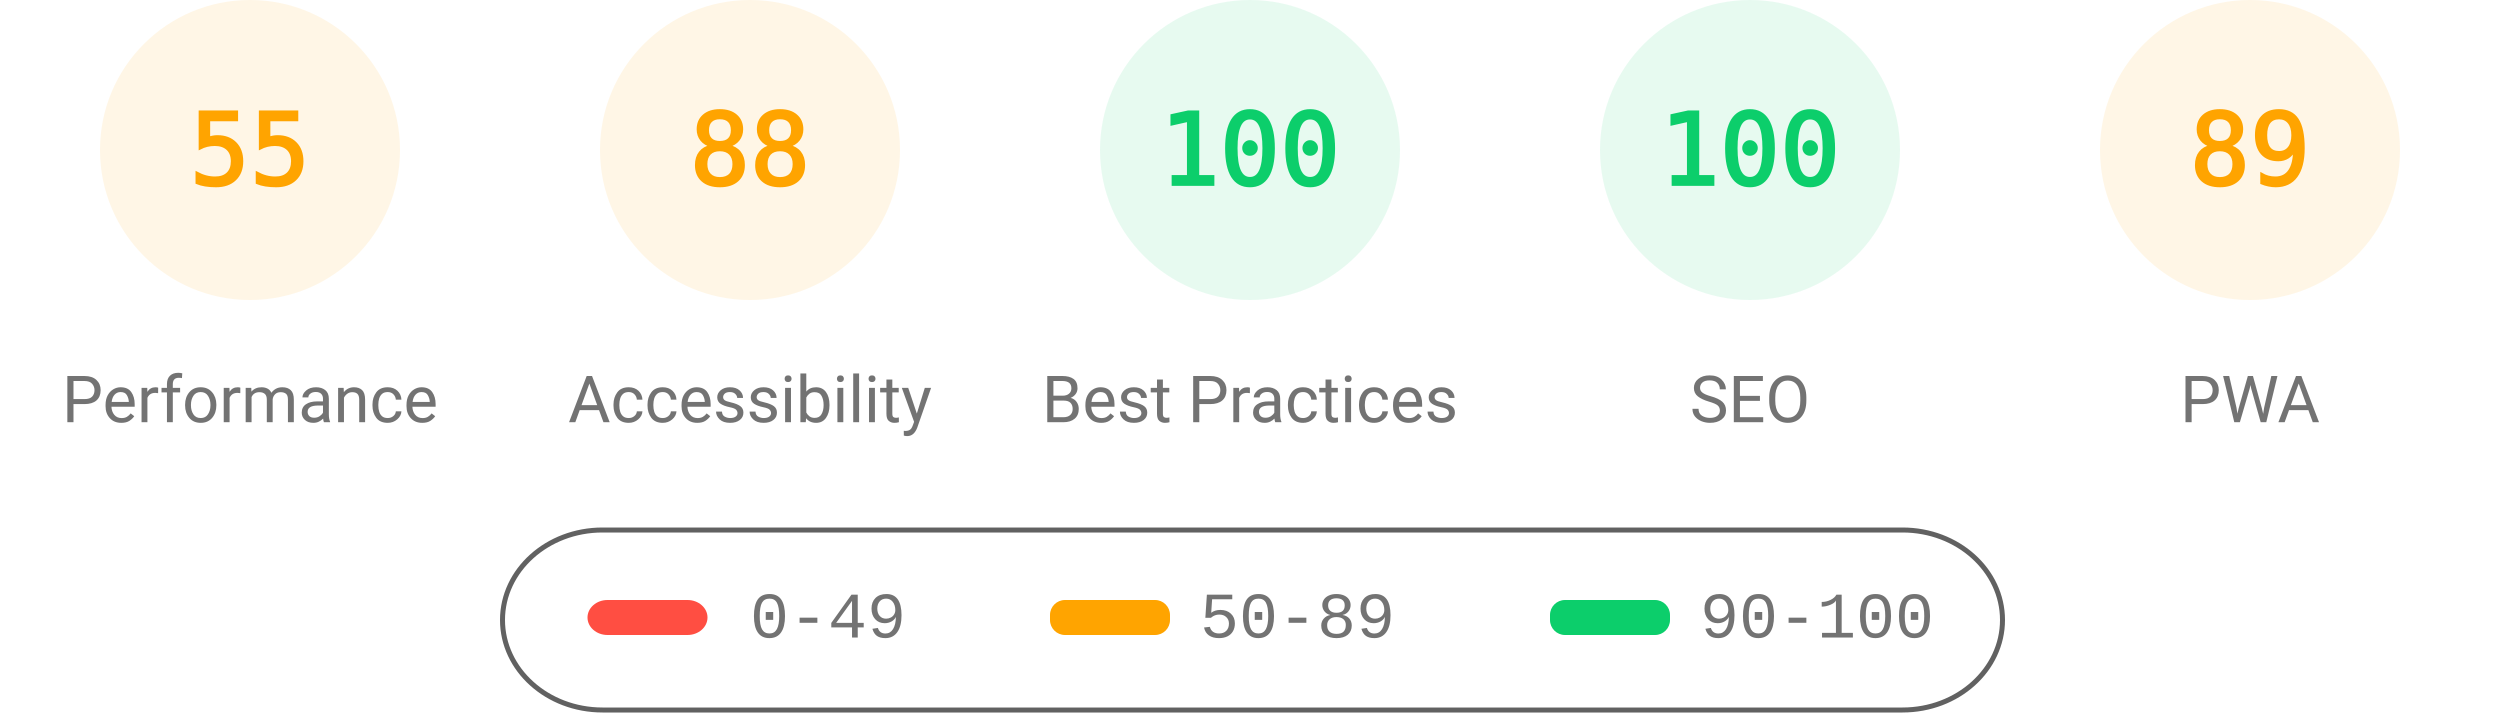
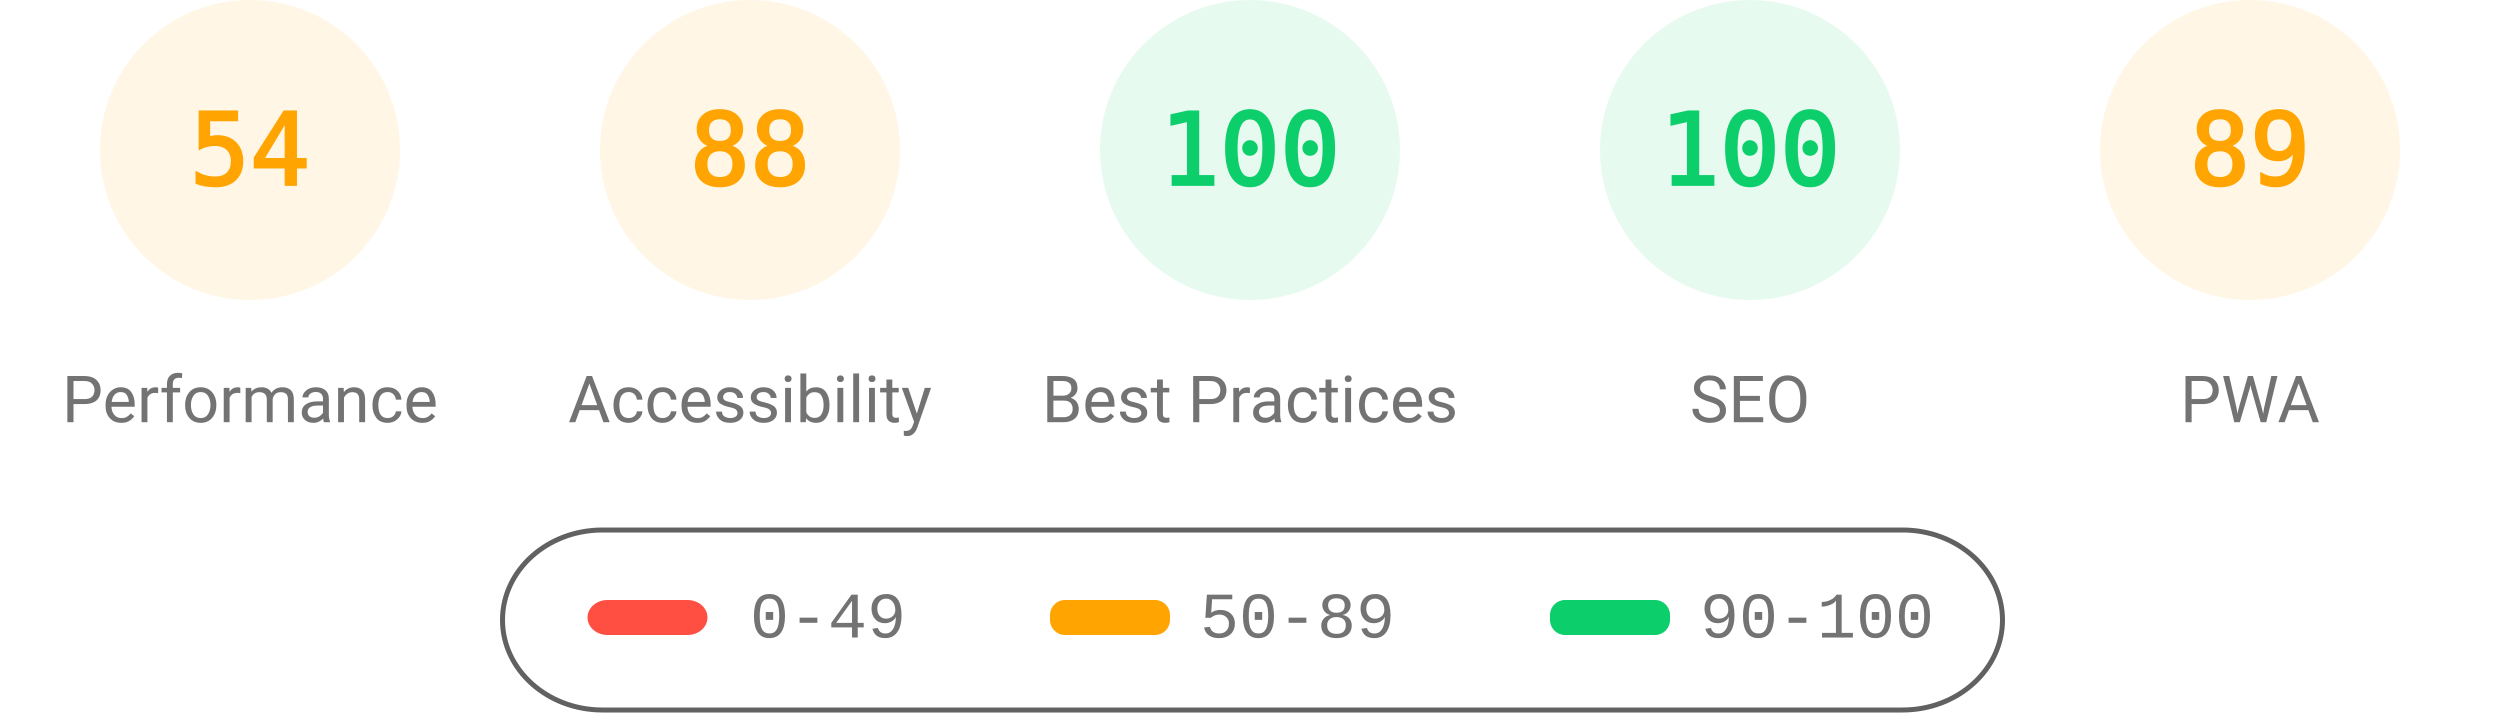
<svg xmlns="http://www.w3.org/2000/svg" fill="none" width="1000" height="285">
  <style>.gauge-base{opacity:.1}.gauge-arc{fill:none;animation-delay:250ms;stroke-linecap:round;transform:rotate(-90deg);transform-origin:100px 60px;animation:load-gauge 1s ease forwards}.guage-text{font-size:40px;font-family:monospace;text-align:center}.guage-red{color:#ff4e42;fill:#ff4e42;stroke:#ff4e42}.guage-orange{color:#ffa400;fill:#ffa400;stroke:#ffa400}.guage-green{color:#0cce6b;fill:#0cce6b;stroke:#0cce6b}.guage-undefined{color:#5c5c5c;fill:#5c5c5c;stroke:#5c5c5c}.guage-title{color:#737373;fill:#737373;stroke:none;font-size:26px;line-height:26px;font-family:Roboto,Halvetica,Arial,sans-serif}@keyframes load-gauge{from{stroke-dasharray:0 352.858}}</style>
  <svg class="guage-div guage-perf guage-orange" viewBox="0 0 200 200" width="200" height="200">
    <circle class="gauge-base" r="56" cx="100" cy="60" stroke-width="8" />
-     <circle class="gauge-arc guage-arc-1" r="56" cx="100" cy="60" stroke-width="8" style="stroke-dasharray:193.522,351.858" />
-     <text class="guage-text" x="100" y="60" alignment-baseline="central" dominant-baseline="central" text-anchor="middle">55</text>
+     <circle class="gauge-arc guage-arc-1" r="56" cx="100" cy="60" stroke-width="8" style="stroke-dasharray:190.003,351.858" />
+     <text class="guage-text" x="100" y="60" alignment-baseline="central" dominant-baseline="central" text-anchor="middle">54</text>
    <text class="guage-title" x="100" y="160" alignment-baseline="central" dominant-baseline="central" text-anchor="middle">Performance</text>
  </svg>
  <svg class="guage-div guage-acc guage-orange" viewBox="0 0 200 200" width="200" height="200" x="200">
    <circle class="gauge-base" r="56" cx="100" cy="60" stroke-width="8" />
    <circle class="gauge-arc guage-arc-2" r="56" cx="100" cy="60" stroke-width="8" style="stroke-dasharray:309.635,351.858" />
    <text class="guage-text" x="100" y="60" alignment-baseline="central" dominant-baseline="central" text-anchor="middle">88</text>
    <text class="guage-title" x="100" y="160" alignment-baseline="central" dominant-baseline="central" text-anchor="middle">Accessibility</text>
  </svg>
  <svg class="guage-div guage-best guage-green" viewBox="0 0 200 200" width="200" height="200" x="400">
    <circle class="gauge-base" r="56" cx="100" cy="60" stroke-width="8" />
    <circle class="gauge-arc guage-arc-3" r="56" cx="100" cy="60" stroke-width="8" style="stroke-dasharray:351.858,351.858" />
    <text class="guage-text" x="100" y="60" alignment-baseline="central" dominant-baseline="central" text-anchor="middle">100</text>
    <text class="guage-title" x="100" y="160" alignment-baseline="central" dominant-baseline="central" text-anchor="middle">Best Practices</text>
  </svg>
  <svg class="guage-div guage-seo guage-green" viewBox="0 0 200 200" width="200" height="200" x="600">
    <circle class="gauge-base" r="56" cx="100" cy="60" stroke-width="8" />
    <circle class="gauge-arc guage-arc-4" r="56" cx="100" cy="60" stroke-width="8" style="stroke-dasharray:351.858,351.858" />
    <text class="guage-text" x="100" y="60" alignment-baseline="central" dominant-baseline="central" text-anchor="middle">100</text>
    <text class="guage-title" x="100" y="160" alignment-baseline="central" dominant-baseline="central" text-anchor="middle">SEO</text>
  </svg>
  <svg class="guage-div guage-pwa guage-orange" viewBox="0 0 200 200" width="200" height="200" x="800">
    <circle class="gauge-base" r="56" cx="100" cy="60" stroke-width="8" />
    <circle class="gauge-arc guage-arc-4" r="56" cx="100" cy="60" stroke-width="8" style="stroke-dasharray:313.154,351.858" />
    <text class="guage-text" x="100" y="60" alignment-baseline="central" dominant-baseline="central" text-anchor="middle">89</text>
    <text class="guage-title" x="100" y="160" alignment-baseline="central" dominant-baseline="central" text-anchor="middle">PWA</text>
  </svg>
  <svg width="604" height="76" x="200" y="210">
    <path fill="none" id="canvas_background" d="M-1-1h604v80H-1z" />
    <rect fill-opacity="0" stroke="#616161" stroke-width="2" rx="40" id="svg_2" height="72" width="600" y="2" x="1" fill="#000" />
    <rect stroke="#000" rx="8" id="svg_3" height="14" width="48" y="30" x="35" stroke-opacity="null" stroke-width="0" fill="#ff4e42" />
    <rect stroke="#000" rx="6" id="svg_4" height="14" width="48" y="30" x="220" stroke-opacity="null" stroke-width="0" fill="#ffa400" />
    <rect stroke="#000" rx="6" id="svg_5" height="14" width="48" y="30" x="420" stroke-opacity="null" stroke-width="0" fill="#0cce6b" />
    <text xml:space="preserve" text-anchor="start" font-family="'Courier New', Courier, monospace" font-size="26" id="svg_6" y="45" x="100" stroke-opacity="null" stroke-width="0" stroke="#000" fill="#737373">0-49</text>
    <text xml:space="preserve" text-anchor="start" font-family="'Courier New', Courier, monospace" font-size="26" id="svg_7" y="45" x="280" stroke-opacity="null" stroke-width="0" stroke="#000" fill="#737373">50-89</text>
    <text xml:space="preserve" text-anchor="start" font-family="'Courier New', Courier, monospace" font-size="26" id="svg_8" y="45" x="480" stroke-opacity="null" stroke-width="0" stroke="#000" fill="#737373">90-100</text>
  </svg>
</svg>
